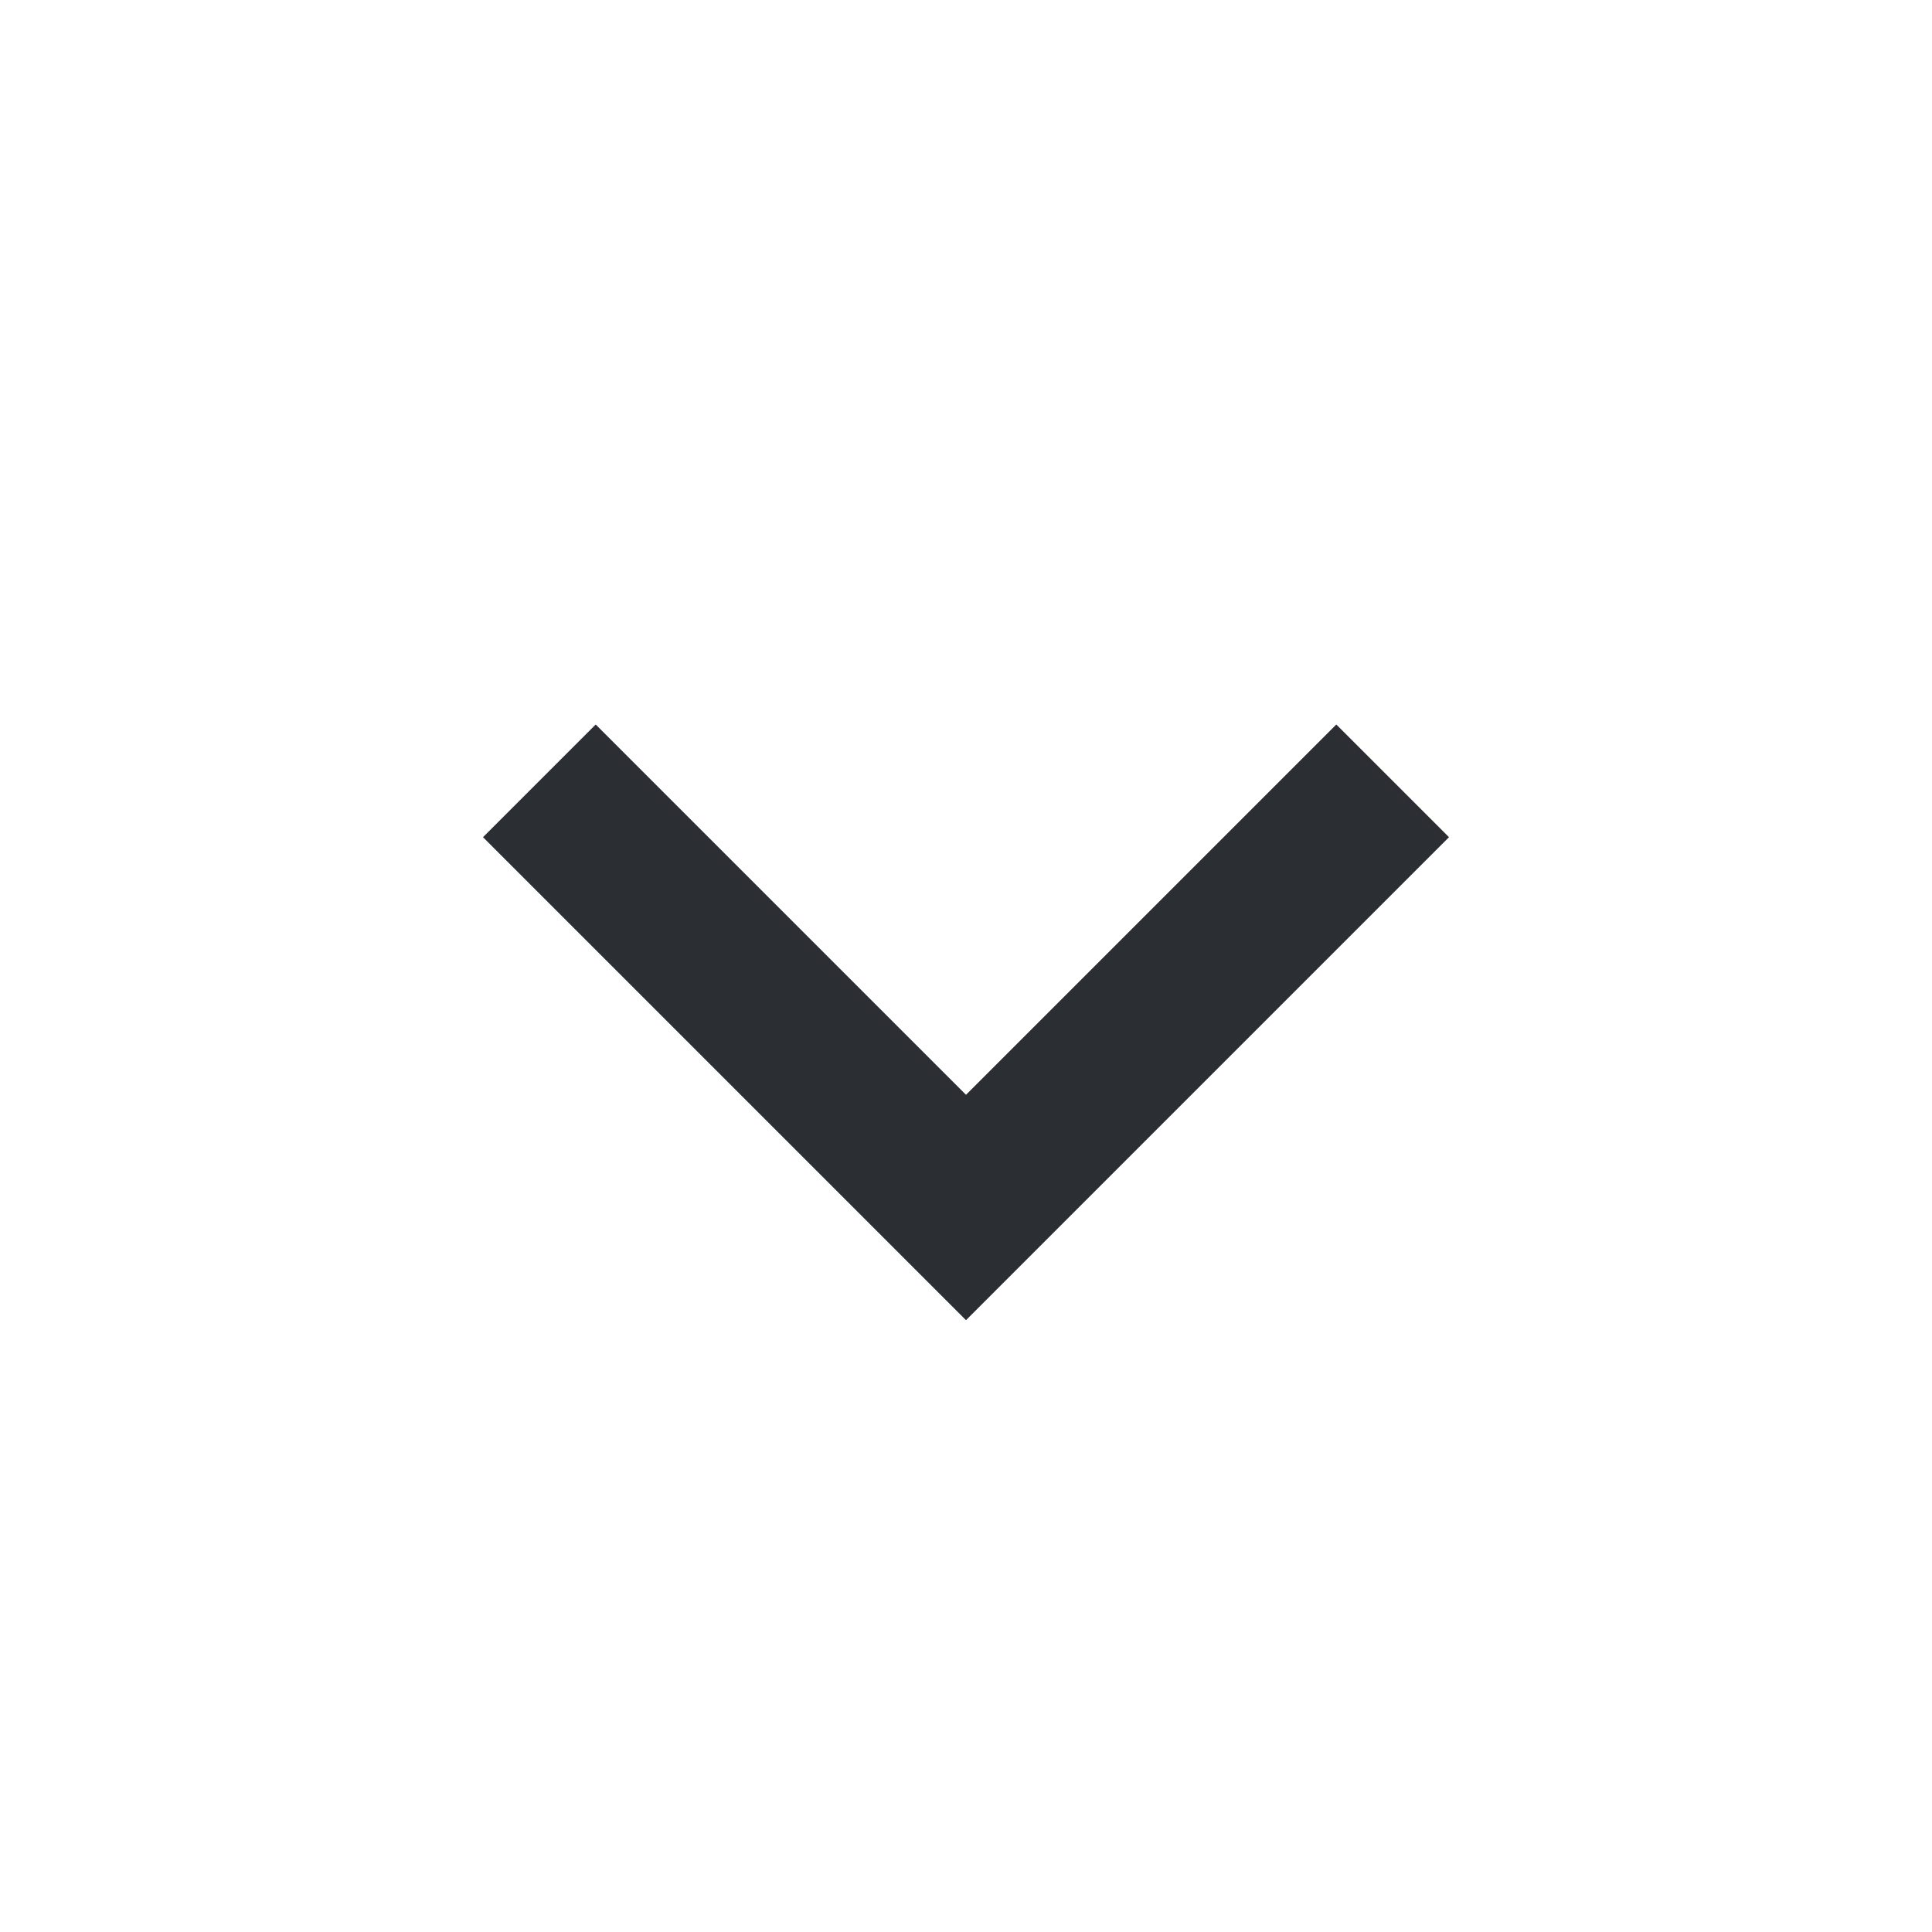
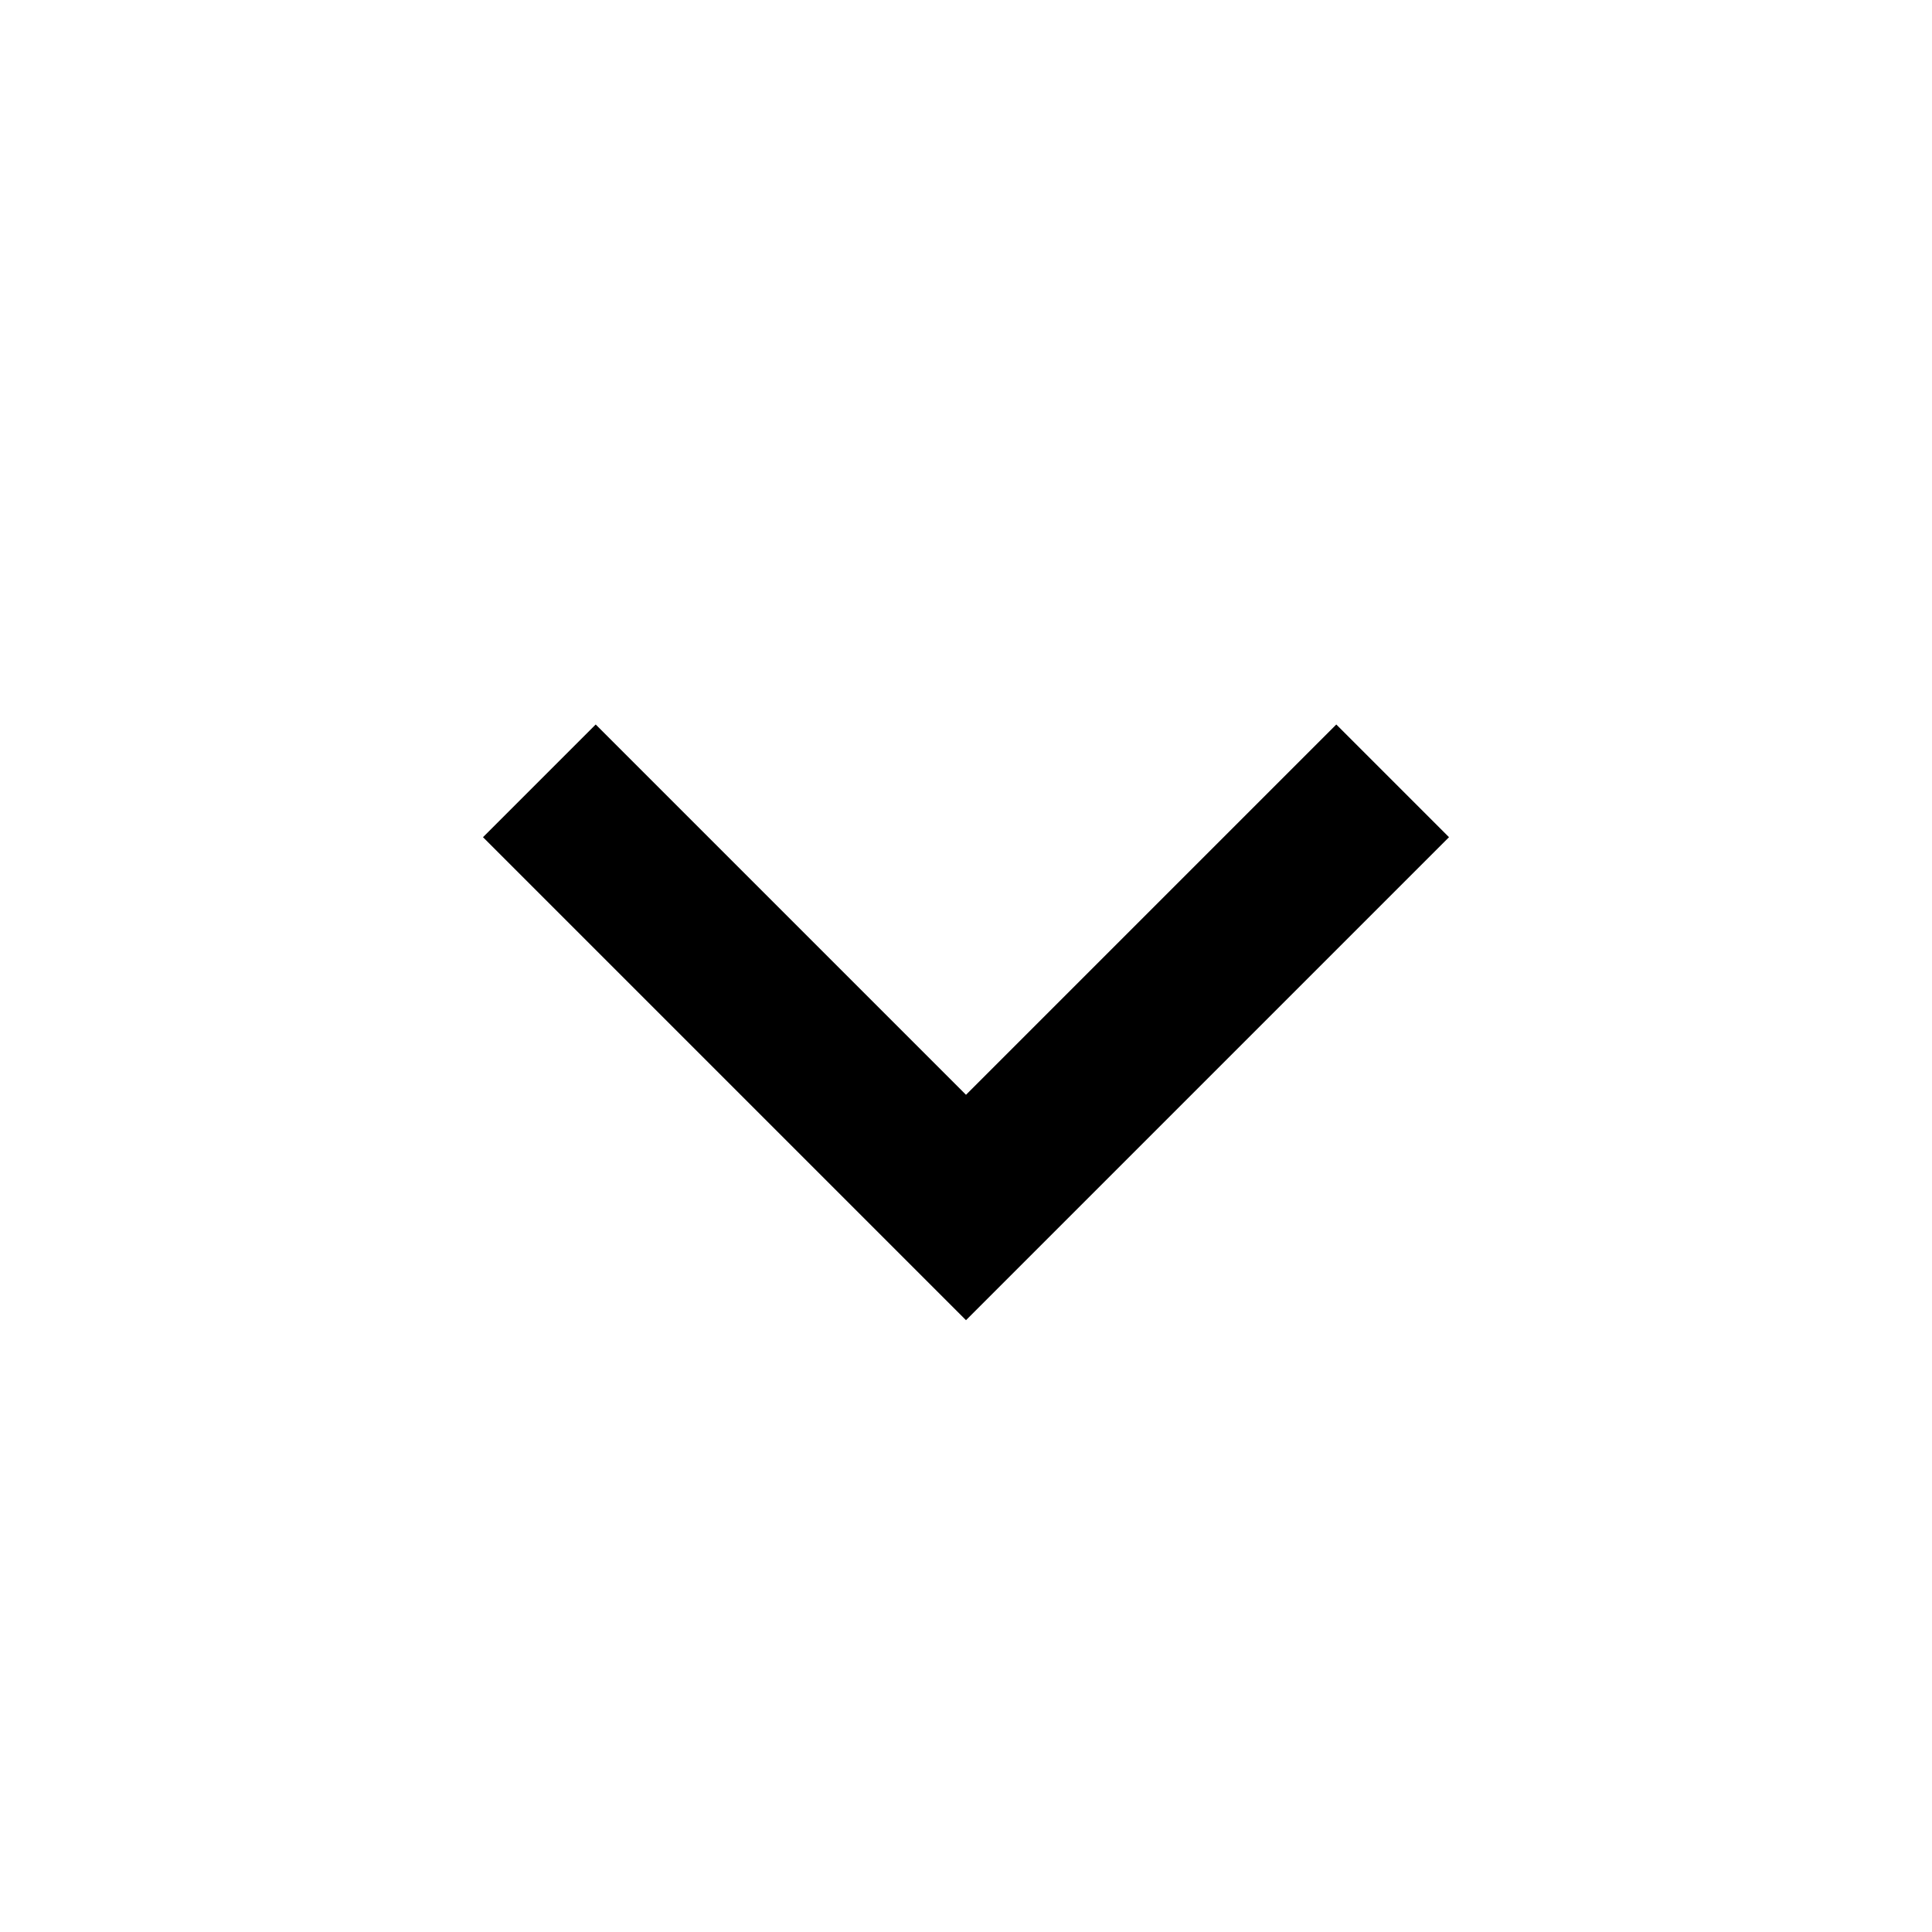
<svg xmlns="http://www.w3.org/2000/svg" width="24" height="24" viewBox="0 0 24 24" fill="none">
-   <path d="M12 13.6L16.6 9L18 10.4L12 16.4L6 10.4L7.4 9L12 13.6Z" fill="#2B2F33" />
+   <path d="M12 13.6L16.6 9L18 10.4L12 16.4L6 10.4L7.4 9L12 13.6Z" fill="currentColor" />
</svg>
